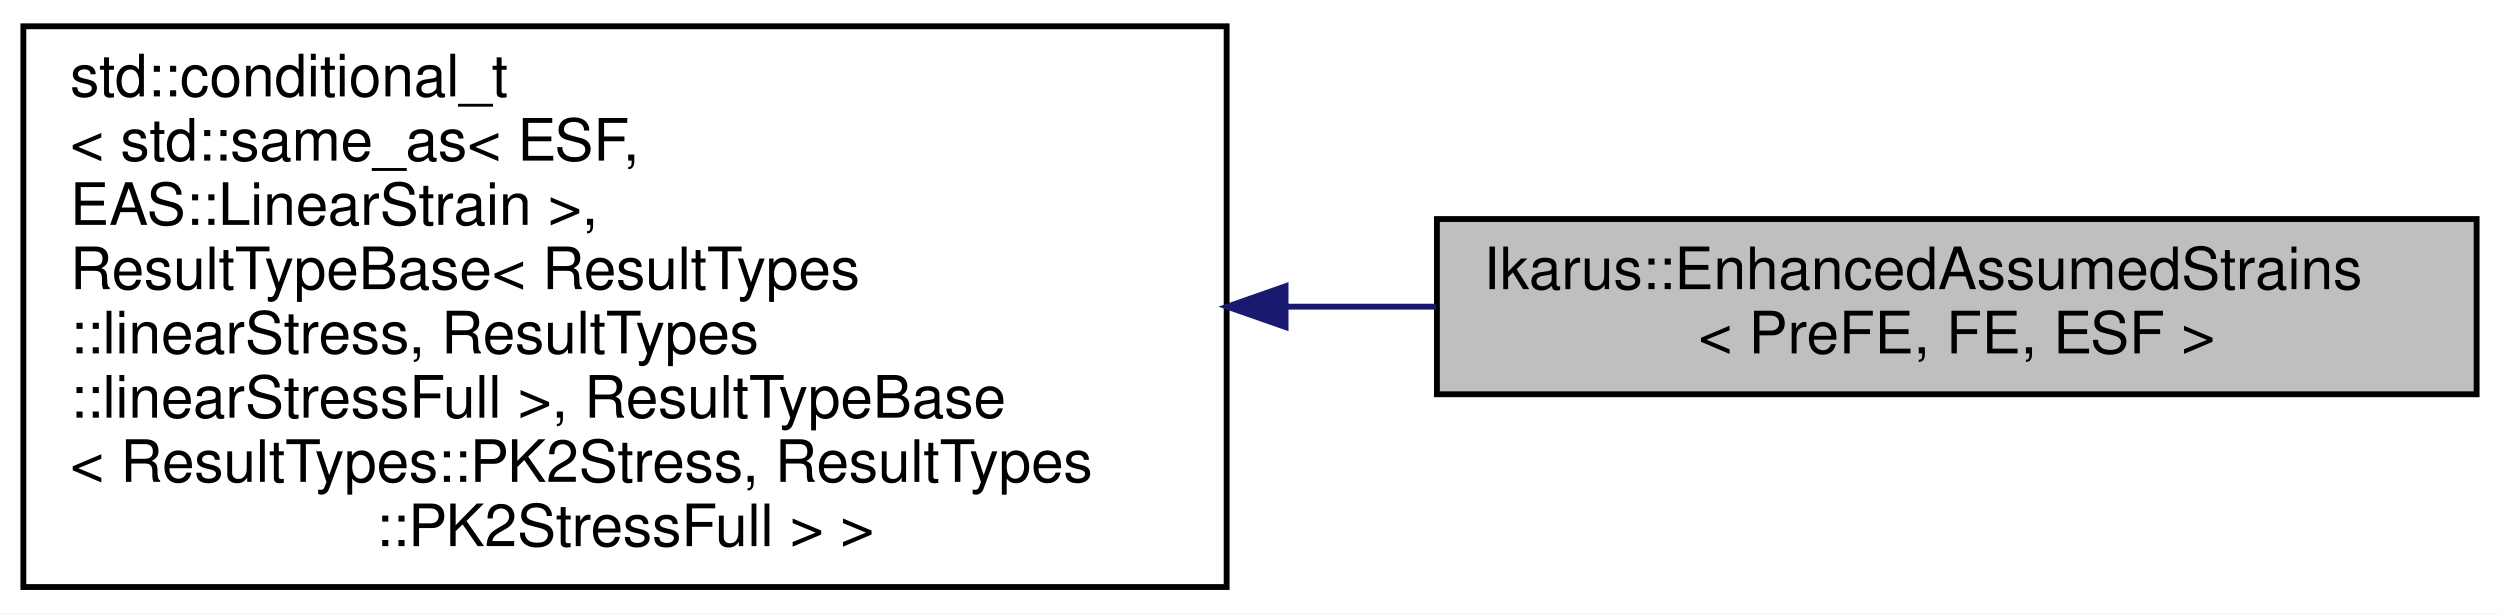
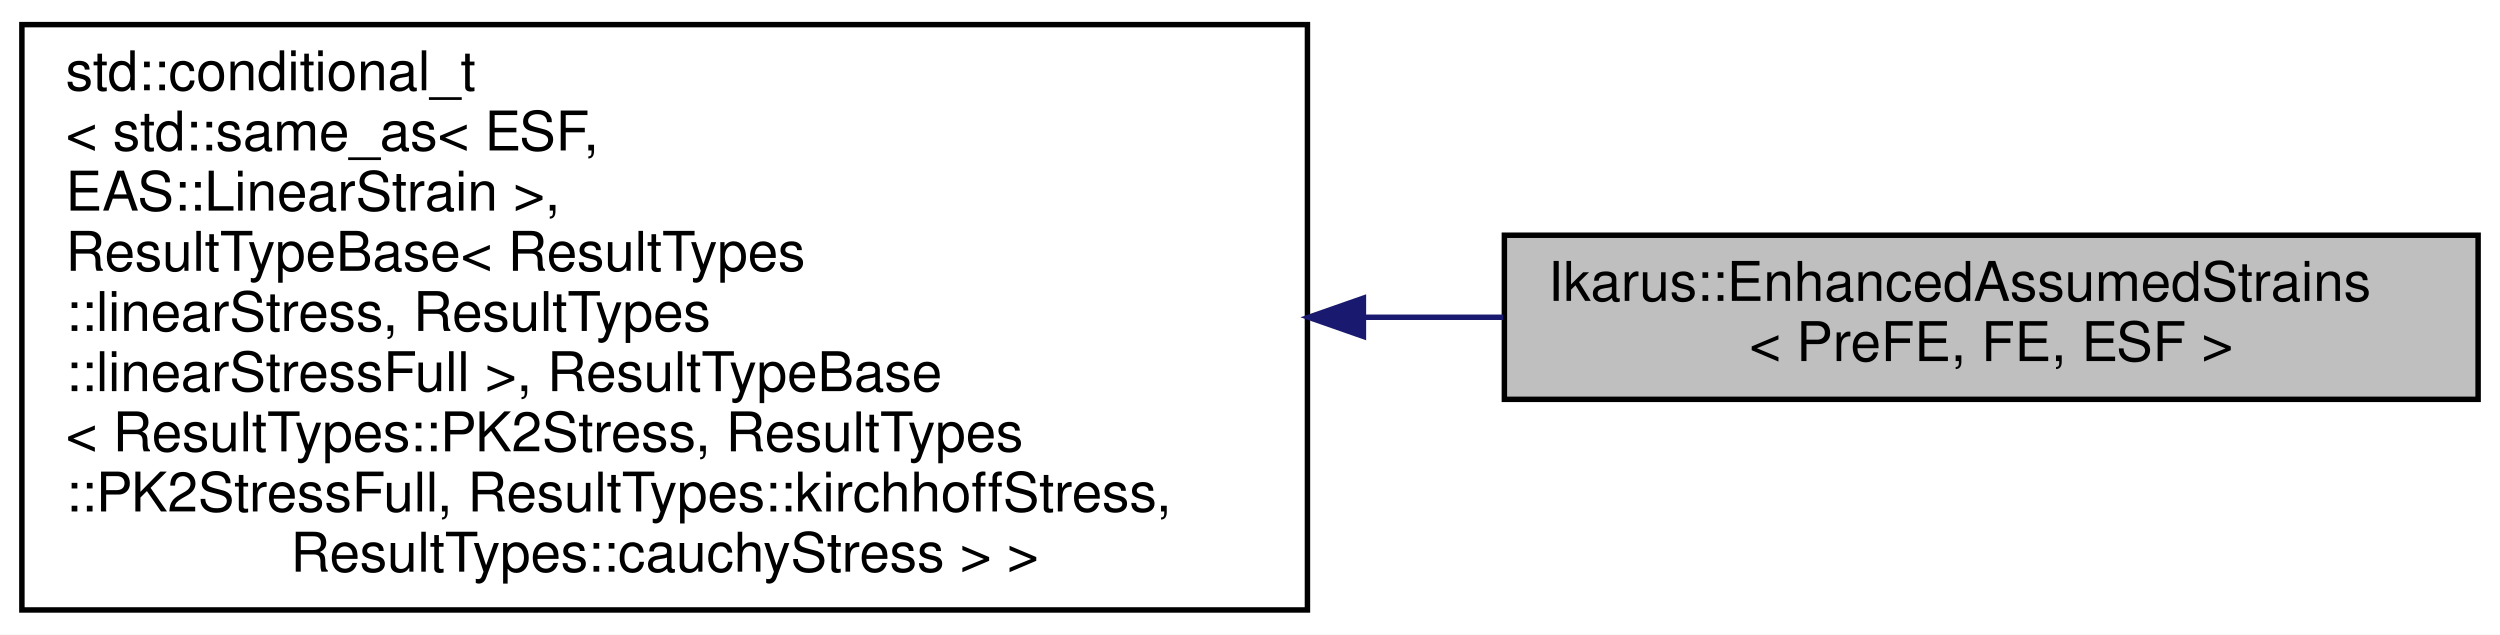
- <svg xmlns="http://www.w3.org/2000/svg" xmlns:xlink="http://www.w3.org/1999/xlink" width="428pt" height="105pt" viewBox="0.00 0.00 428.00 105.00">
-   <g id="graph0" class="graph" transform="scale(1 1) rotate(0) translate(4 101)">
-     <polygon fill="white" stroke="transparent" points="-4,4 -4,-101 424,-101 424,4 -4,4" />
+ <svg xmlns="http://www.w3.org/2000/svg" xmlns:xlink="http://www.w3.org/1999/xlink" width="457pt" height="116pt" viewBox="0.00 0.00 457.00 116.00">
+   <g id="graph0" class="graph" transform="scale(1 1) rotate(0) translate(4 112)">
+     <polygon fill="white" stroke="transparent" points="-4,4 -4,-112 453,-112 453,4 -4,4" />
    <g id="node1" class="node">
      <g id="a_node1">
        <a xlink:title="Wrapper class for using Enhanced Assumed Strains (EAS) with displacement based elements.">
-           <polygon fill="#bfbfbf" stroke="black" points="242,-33.5 242,-63.5 420,-63.5 420,-33.5 242,-33.5" />
-           <text text-anchor="start" x="250" y="-51.5" font-family="Helvetica,sans-Serif" font-size="10.00">Ikarus::EnhancedAssumedStrains</text>
-           <text text-anchor="middle" x="331" y="-40.5" font-family="Helvetica,sans-Serif" font-size="10.00">&lt; PreFE, FE, ESF &gt;</text>
+           <polygon fill="#bfbfbf" stroke="black" points="271,-39 271,-69 449,-69 449,-39 271,-39" />
+           <text text-anchor="start" x="279" y="-57" font-family="Helvetica,sans-Serif" font-size="10.00">Ikarus::EnhancedAssumedStrains</text>
+           <text text-anchor="middle" x="360" y="-46" font-family="Helvetica,sans-Serif" font-size="10.00">&lt; PreFE, FE, ESF &gt;</text>
        </a>
      </g>
    </g>
    <g id="node2" class="node">
      <g id="a_node2">
        <a xlink:title=" ">
-           <polygon fill="white" stroke="black" points="0,-0.5 0,-96.5 206,-96.5 206,-0.5 0,-0.5" />
-           <text text-anchor="start" x="8" y="-84.5" font-family="Helvetica,sans-Serif" font-size="10.00">std::conditional_t</text>
-           <text text-anchor="start" x="8" y="-73.5" font-family="Helvetica,sans-Serif" font-size="10.00">&lt; std::same_as&lt; ESF,</text>
-           <text text-anchor="start" x="8" y="-62.5" font-family="Helvetica,sans-Serif" font-size="10.00"> EAS::LinearStrain &gt;,</text>
-           <text text-anchor="start" x="8" y="-51.5" font-family="Helvetica,sans-Serif" font-size="10.00"> ResultTypeBase&lt; ResultTypes</text>
-           <text text-anchor="start" x="8" y="-40.5" font-family="Helvetica,sans-Serif" font-size="10.00">::linearStress, ResultTypes</text>
-           <text text-anchor="start" x="8" y="-29.5" font-family="Helvetica,sans-Serif" font-size="10.00">::linearStressFull &gt;, ResultTypeBase</text>
-           <text text-anchor="start" x="8" y="-18.5" font-family="Helvetica,sans-Serif" font-size="10.00">&lt; ResultTypes::PK2Stress, ResultTypes</text>
-           <text text-anchor="middle" x="103" y="-7.5" font-family="Helvetica,sans-Serif" font-size="10.00">::PK2StressFull &gt; &gt;</text>
+           <polygon fill="white" stroke="black" points="0,-0.5 0,-107.5 235,-107.5 235,-0.5 0,-0.5" />
+           <text text-anchor="start" x="8" y="-95.5" font-family="Helvetica,sans-Serif" font-size="10.00">std::conditional_t</text>
+           <text text-anchor="start" x="8" y="-84.5" font-family="Helvetica,sans-Serif" font-size="10.00">&lt; std::same_as&lt; ESF,</text>
+           <text text-anchor="start" x="8" y="-73.5" font-family="Helvetica,sans-Serif" font-size="10.00"> EAS::LinearStrain &gt;,</text>
+           <text text-anchor="start" x="8" y="-62.5" font-family="Helvetica,sans-Serif" font-size="10.00"> ResultTypeBase&lt; ResultTypes</text>
+           <text text-anchor="start" x="8" y="-51.5" font-family="Helvetica,sans-Serif" font-size="10.00">::linearStress, ResultTypes</text>
+           <text text-anchor="start" x="8" y="-40.5" font-family="Helvetica,sans-Serif" font-size="10.00">::linearStressFull &gt;, ResultTypeBase</text>
+           <text text-anchor="start" x="8" y="-29.5" font-family="Helvetica,sans-Serif" font-size="10.00">&lt; ResultTypes::PK2Stress, ResultTypes</text>
+           <text text-anchor="start" x="8" y="-18.5" font-family="Helvetica,sans-Serif" font-size="10.00">::PK2StressFull, ResultTypes::kirchhoffStress,</text>
+           <text text-anchor="middle" x="117.5" y="-7.5" font-family="Helvetica,sans-Serif" font-size="10.00"> ResultTypes::cauchyStress &gt; &gt;</text>
        </a>
      </g>
    </g>
    <g id="edge1" class="edge">
-       <path fill="none" stroke="midnightblue" d="M216.18,-48.5C224.8,-48.5 233.41,-48.5 241.84,-48.5" />
-       <polygon fill="midnightblue" stroke="midnightblue" points="216.09,-45 206.09,-48.5 216.09,-52 216.09,-45" />
+       <path fill="none" stroke="midnightblue" d="M245.33,-54C253.92,-54 262.47,-54 270.8,-54" />
+       <polygon fill="midnightblue" stroke="midnightblue" points="245.23,-50.5 235.23,-54 245.23,-57.5 245.23,-50.5" />
    </g>
  </g>
</svg>
